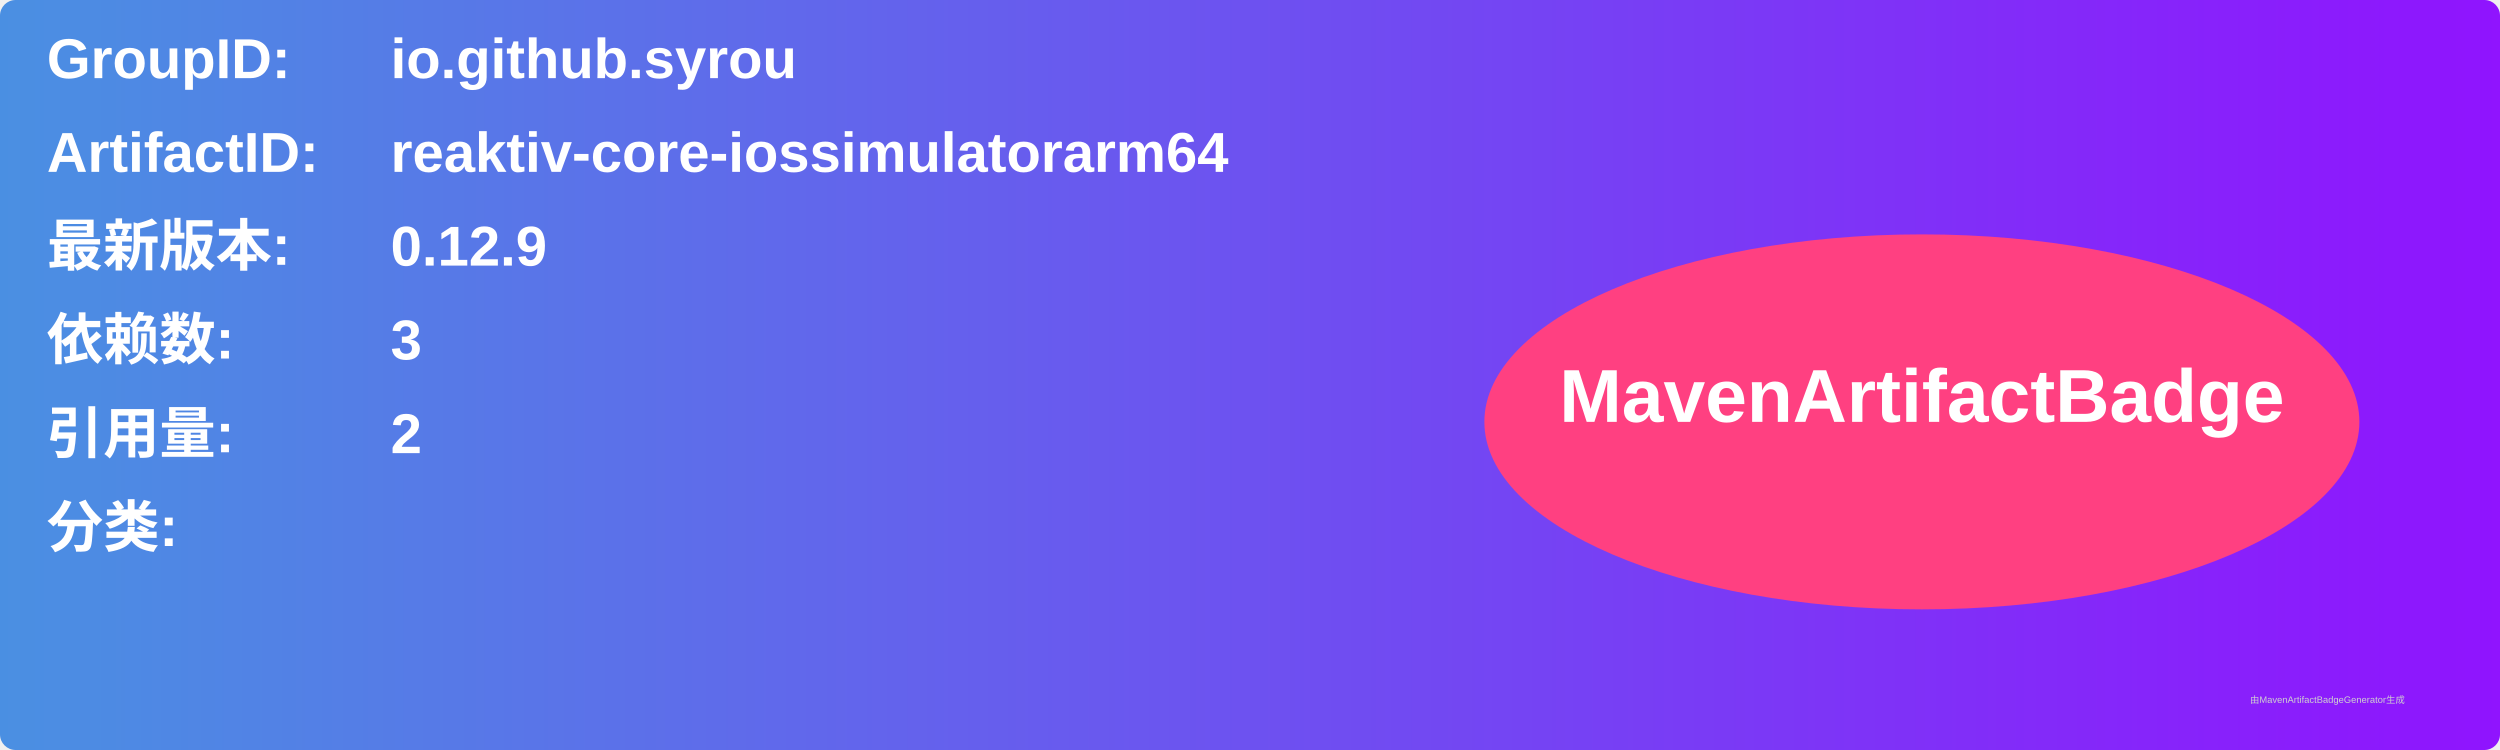
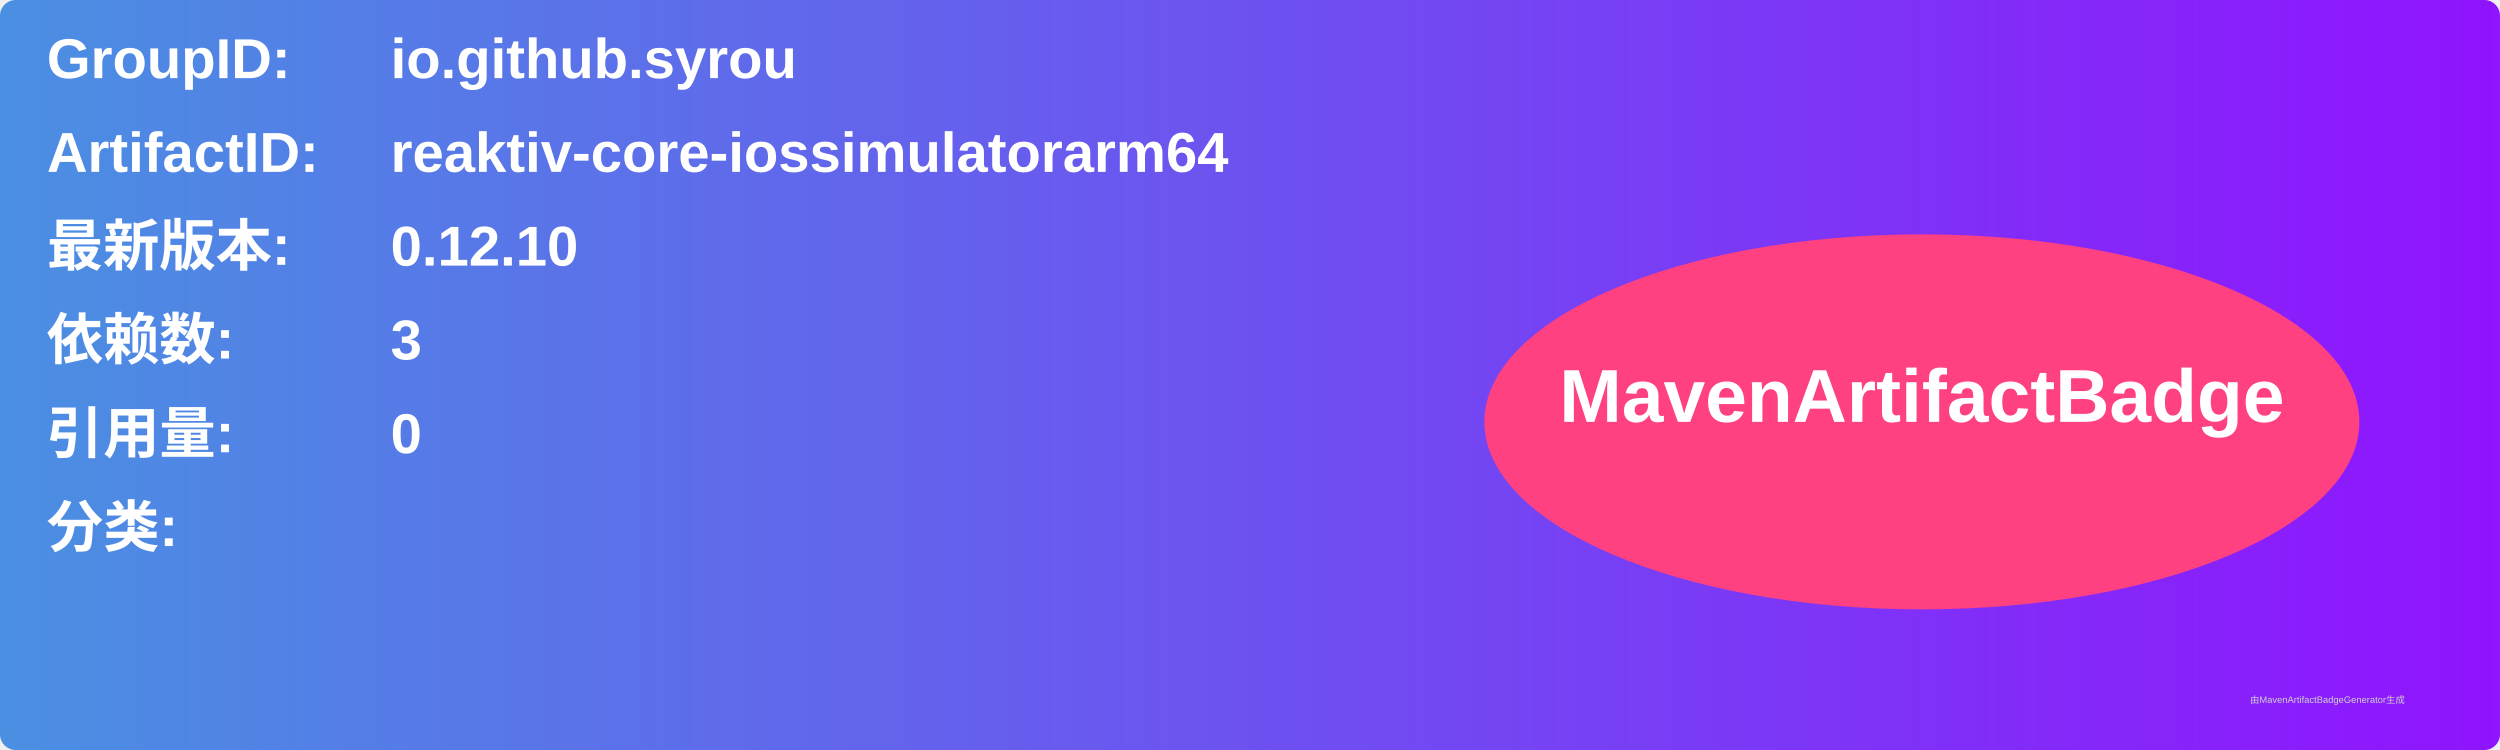
<svg xmlns="http://www.w3.org/2000/svg" width="800" height="240" viewBox="0 0 800 240">
  <linearGradient id="grad" x1="0%" y1="0%" x2="100%" y2="0%">
    <stop offset="0%" stop-color="#4a90e2" />
    <stop offset="100%" stop-color="#9013fe" />
  </linearGradient>
  <rect width="100%" height="100%" rx="5" ry="5" fill="url(#grad)" />
  <g transform="translate(15, 15)">
    <text x="0" y="10" font-family="Arial" font-size="18" fill="white" font-weight="bold" width="260">GroupID:</text>
    <text x="110" y="10" font-family="Arial" font-size="18" fill="white" font-weight="bold" width="460">io.github.syrou</text>
    <text x="0" y="40" font-family="Arial" font-size="18" fill="white" font-weight="bold" width="260">ArtifactID:</text>
    <text x="110" y="40" font-family="Arial" font-size="18" fill="white" font-weight="bold" width="460">reaktiv-core-iossimulatorarm64</text>
    <text x="0" y="70" font-family="Arial" font-size="18" fill="white" font-weight="bold">最新版本:</text>
    <text x="110" y="70" font-family="Arial" font-size="18" fill="white" font-weight="bold">
-       <tspan font-weight="bold">0.12.9</tspan>
+       <tspan font-weight="bold">0.12.10</tspan>
    </text>
    <text x="0" y="100" font-family="Arial" font-size="18" fill="white" font-weight="bold">依赖数: </text>
    <text x="110" y="100" font-family="Arial" font-size="18" fill="white">
      <tspan font-weight="bold">3</tspan>
    </text>
    <text x="0" y="130" font-family="Arial" font-size="18" fill="white" font-weight="bold">引用量: </text>
    <text x="110" y="130" font-family="Arial" font-size="18" fill="white">
-       <tspan font-weight="bold">2</tspan>
+       <tspan font-weight="bold">0</tspan>
    </text>
    <text x="0" y="160" font-family="Arial" font-size="18" fill="white" font-weight="bold">分类:</text>
    <text x="10" y="190" font-family="Arial" font-size="10" fill="white">
      <tspan font-weight="bold" />
    </text>
    <ellipse cx="600" cy="120" rx="140" ry="60" fill="#ff4081" />
    <text x="600" y="120" text-anchor="middle" font-family="Arial" font-size="24" fill="white" font-weight="bold">MavenArtifactBadge</text>
  </g>
  <text x="720" y="225" font-family="Arial" font-size="3" fill="#d0d0d0">由MavenArtifactBadgeGenerator生成</text>
</svg>
